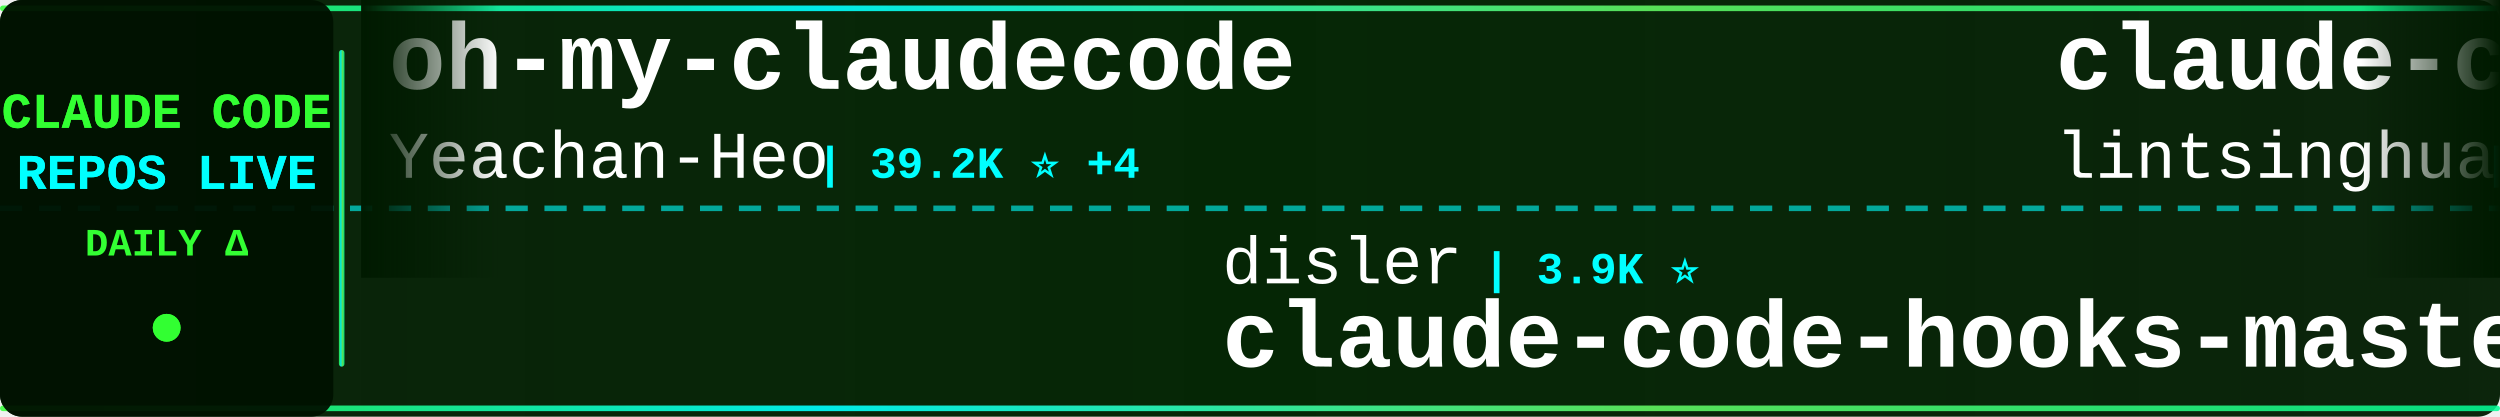
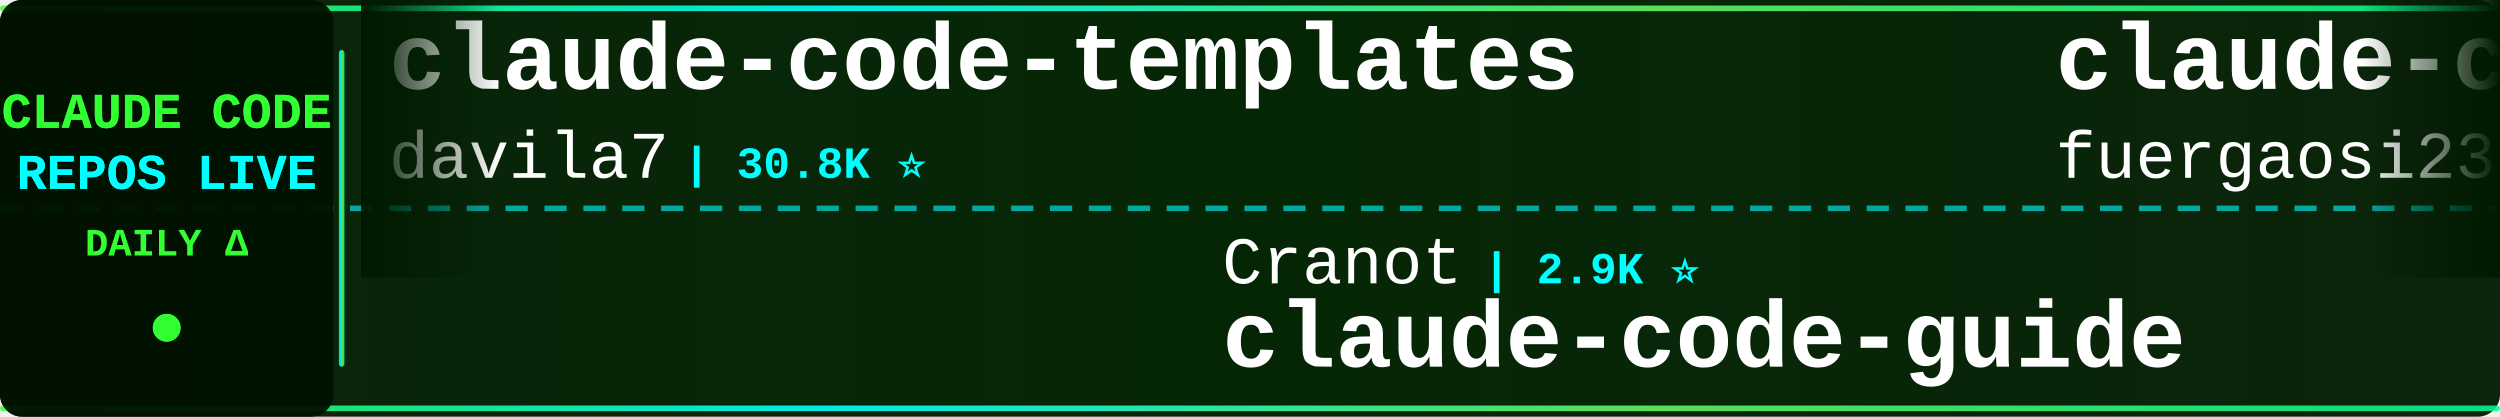
<svg xmlns="http://www.w3.org/2000/svg" width="900" height="150">
  <defs>
    <linearGradient id="tickerBg" x1="0%" y1="0%" x2="100%" y2="0%">
      <stop offset="0%" style="stop-color:#001a00;stop-opacity:0.95" />
      <stop offset="50%" style="stop-color:#002200;stop-opacity:0.98" />
      <stop offset="100%" style="stop-color:#001a00;stop-opacity:0.95" />
    </linearGradient>
    <linearGradient id="borderGrad" x1="0%" y1="0%" x2="100%" y2="0%">
      <stop offset="0%" style="stop-color:#33ff33;stop-opacity:0.85">
        <animate attributeName="stop-opacity" values="0.85;1;0.85" dur="2s" repeatCount="indefinite" />
      </stop>
      <stop offset="33%" style="stop-color:#00ffff;stop-opacity:0.9">
        <animate attributeName="stop-opacity" values="0.9;1;0.9" dur="2.2s" repeatCount="indefinite" />
      </stop>
      <stop offset="66%" style="stop-color:#66ff66;stop-opacity:0.85">
        <animate attributeName="stop-opacity" values="0.85;1;0.85" dur="1.8s" repeatCount="indefinite" />
      </stop>
      <stop offset="100%" style="stop-color:#00ff99;stop-opacity:0.85">
        <animate attributeName="stop-opacity" values="0.85;1;0.85" dur="2s" repeatCount="indefinite" />
      </stop>
    </linearGradient>
    <filter id="textGlow">
      <feGaussianBlur stdDeviation="0.1" result="coloredBlur" />
      <feMerge>
        <feMergeNode in="coloredBlur" />
        <feMergeNode in="SourceGraphic" />
      </feMerge>
    </filter>
    <filter id="metricGlow">
      <feGaussianBlur stdDeviation="0.2" result="coloredBlur" />
      <feMerge>
        <feMergeNode in="coloredBlur" />
        <feMergeNode in="SourceGraphic" />
      </feMerge>
    </filter>
    <linearGradient id="leftFade" x1="0%" y1="0%" x2="100%" y2="0%">
      <stop offset="0%" style="stop-color:#001a00;stop-opacity:1" />
      <stop offset="100%" style="stop-color:#001a00;stop-opacity:0" />
    </linearGradient>
    <linearGradient id="rightFade" x1="0%" y1="0%" x2="100%" y2="0%">
      <stop offset="0%" style="stop-color:#001a00;stop-opacity:0" />
      <stop offset="100%" style="stop-color:#001a00;stop-opacity:1" />
    </linearGradient>
  </defs>
  <rect width="900" height="150" fill="url(#tickerBg)" rx="8" />
  <rect x="0" y="2" width="900" height="2" fill="url(#borderGrad)" rx="1" />
  <rect x="0" y="146" width="900" height="2" fill="url(#borderGrad)" rx="1" />
  <line x1="0" y1="75" x2="900" y2="75" stroke="#00ffff" stroke-width="2" stroke-dasharray="8 6" opacity="0.6" />
  <rect x="0" y="0" width="120" height="150" fill="#001100" opacity="0.95" rx="8" />
  <text x="60" y="46" font-family="'Courier New', monospace" font-size="18" font-weight="bold" fill="#33ff33" text-anchor="middle" filter="url(#textGlow)">
    CLAUDE CODE
  </text>
  <text x="60" y="68" font-family="'Courier New', monospace" font-size="18" font-weight="bold" fill="#00ffff" text-anchor="middle" filter="url(#textGlow)">
    REPOS LIVE
  </text>
  <text x="60" y="92" font-family="'Courier New', monospace" font-size="14" font-weight="bold" fill="#33ff33" text-anchor="middle">
    DAILY Δ
  </text>
  <circle cx="60" cy="118" r="5" fill="#33ff33" filter="url(#metricGlow)">
    <animate attributeName="r" values="4;6;4" dur="1.5s" repeatCount="indefinite" />
    <animate attributeName="opacity" values="0.6;1;0.6" dur="1.5s" repeatCount="indefinite" />
  </circle>
  <rect x="122" y="18" width="2" height="114" fill="url(#borderGrad)" rx="1" />
  <clipPath id="tickerClip">
    <rect x="130" y="0" width="770" height="150" />
  </clipPath>
  <g clip-path="url(#tickerClip)">
    <g id="tickerItems">
      <animateTransform attributeName="transform" attributeType="XML" type="translate" from="0 0" to="-3000 0" dur="54s" repeatCount="indefinite" />
      <g transform="translate(0, 0)">
-         <text x="140" y="32" font-family="'Courier New', monospace" font-size="34" font-weight="bold" fill="#ffffff">oh-my-claudecode</text>
-         <text x="140" y="64" font-family="'Courier New', monospace" font-size="24" font-weight="normal" fill="#ffffff" opacity="1.0">Yeachan-Heo</text>
-         <text x="294" y="64" font-family="'Courier New', monospace" font-size="16" font-weight="bold" fill="#00ffff"> | 39.2K ⭐ +4</text>
+         <text x="140" y="32" font-family="'Courier New', monospace" font-size="34" font-weight="bold" fill="#ffffff">claude-code-templates</text>
+         <text x="140" y="64" font-family="'Courier New', monospace" font-size="24" font-weight="normal" fill="#ffffff" opacity="1.0">davila7</text>
+         <text x="246" y="64" font-family="'Courier New', monospace" font-size="16" font-weight="bold" fill="#00ffff"> | 30.8K ⭐</text>
      </g>
      <g transform="translate(300, 0)">
-         <text x="140" y="102" font-family="'Courier New', monospace" font-size="24" font-weight="normal" fill="#ffffff" opacity="1.0">disler</text>
-         <text x="234" y="102" font-family="'Courier New', monospace" font-size="16" font-weight="bold" fill="#00ffff"> | 3.9K ⭐</text>
-         <text x="140" y="132" font-family="'Courier New', monospace" font-size="34" font-weight="bold" fill="#ffffff">claude-code-hooks-master...</text>
+         <text x="140" y="102" font-family="'Courier New', monospace" font-size="24" font-weight="normal" fill="#ffffff" opacity="1.0">Cranot</text>
+         <text x="234" y="102" font-family="'Courier New', monospace" font-size="16" font-weight="bold" fill="#00ffff"> | 2.9K ⭐</text>
+         <text x="140" y="132" font-family="'Courier New', monospace" font-size="34" font-weight="bold" fill="#ffffff">claude-code-guide</text>
      </g>
      <g transform="translate(600, 0)">
-         <text x="140" y="32" font-family="'Courier New', monospace" font-size="34" font-weight="bold" fill="#ffffff">claude-code-book</text>
-         <text x="140" y="64" font-family="'Courier New', monospace" font-size="24" font-weight="normal" fill="#ffffff" opacity="1.0">lintsinghua</text>
-         <text x="294" y="64" font-family="'Courier New', monospace" font-size="16" font-weight="bold" fill="#00ffff"> | 4.3K ⭐</text>
+         <text x="140" y="32" font-family="'Courier New', monospace" font-size="34" font-weight="bold" fill="#ffffff">claude-code-proxy</text>
+         <text x="140" y="64" font-family="'Courier New', monospace" font-size="24" font-weight="normal" fill="#ffffff" opacity="1.0">fuergaosi233</text>
+         <text x="306" y="64" font-family="'Courier New', monospace" font-size="16" font-weight="bold" fill="#00ffff"> | 2.8K ⭐</text>
      </g>
      <g transform="translate(900, 0)">
-         <text x="140" y="102" font-family="'Courier New', monospace" font-size="24" font-weight="normal" fill="#ffffff" opacity="1.0">krusemediallc</text>
-         <text x="318" y="102" font-family="'Courier New', monospace" font-size="16" font-weight="bold" fill="#00ffff"> | 1.5K ⭐</text>
-         <text x="140" y="132" font-family="'Courier New', monospace" font-size="34" font-weight="bold" fill="#ffffff">arcads-claude-code</text>
+         <text x="140" y="102" font-family="'Courier New', monospace" font-size="24" font-weight="normal" fill="#ffffff" opacity="1.0">overwirehq</text>
+         <text x="282" y="102" font-family="'Courier New', monospace" font-size="16" font-weight="bold" fill="#00ffff"> | 2.8K ⭐</text>
+         <text x="140" y="132" font-family="'Courier New', monospace" font-size="34" font-weight="bold" fill="#ffffff">claude-code-telegram</text>
      </g>
      <g transform="translate(1200, 0)">
-         <text x="140" y="32" font-family="'Courier New', monospace" font-size="34" font-weight="bold" fill="#ffffff">Claude-Code-Source-Study</text>
-         <text x="140" y="64" font-family="'Courier New', monospace" font-size="24" font-weight="normal" fill="#ffffff" opacity="1.0">luyao618</text>
-         <text x="258" y="64" font-family="'Courier New', monospace" font-size="16" font-weight="bold" fill="#00ffff"> | 1.7K ⭐</text>
+         <text x="140" y="32" font-family="'Courier New', monospace" font-size="34" font-weight="bold" fill="#ffffff">everything-claude-code-z...</text>
+         <text x="140" y="64" font-family="'Courier New', monospace" font-size="24" font-weight="normal" fill="#ffffff" opacity="1.0">xu-xiang</text>
+         <text x="258" y="64" font-family="'Courier New', monospace" font-size="16" font-weight="bold" fill="#00ffff"> | 2.0K ⭐</text>
      </g>
      <g transform="translate(1500, 0)">
-         <text x="140" y="102" font-family="'Courier New', monospace" font-size="24" font-weight="normal" fill="#ffffff" opacity="1.0">ccplugins</text>
-         <text x="270" y="102" font-family="'Courier New', monospace" font-size="16" font-weight="bold" fill="#00ffff"> | 946 ⭐</text>
-         <text x="140" y="132" font-family="'Courier New', monospace" font-size="34" font-weight="bold" fill="#ffffff">awesome-claude-code-plug...</text>
+         <text x="140" y="102" font-family="'Courier New', monospace" font-size="24" font-weight="normal" fill="#ffffff" opacity="1.0">OrcaWhisper</text>
+         <text x="294" y="102" font-family="'Courier New', monospace" font-size="16" font-weight="bold" fill="#00ffff"> | 97 ⭐</text>
+         <text x="140" y="132" font-family="'Courier New', monospace" font-size="34" font-weight="bold" fill="#ffffff">Claude-Code</text>
      </g>
      <g transform="translate(1800, 0)">
-         <text x="140" y="32" font-family="'Courier New', monospace" font-size="34" font-weight="bold" fill="#ffffff">claude-code-router</text>
-         <text x="140" y="64" font-family="'Courier New', monospace" font-size="24" font-weight="normal" fill="#ffffff" opacity="1.0">musistudio</text>
-         <text x="282" y="64" font-family="'Courier New', monospace" font-size="16" font-weight="bold" fill="#00ffff"> | 37.3K ⭐ +4</text>
+         <text x="140" y="32" font-family="'Courier New', monospace" font-size="34" font-weight="bold" fill="#ffffff">claude-code-analysis</text>
+         <text x="140" y="64" font-family="'Courier New', monospace" font-size="24" font-weight="normal" fill="#ffffff" opacity="1.0">liuup</text>
+         <text x="222" y="64" font-family="'Courier New', monospace" font-size="16" font-weight="bold" fill="#00ffff"> | 3.9K ⭐</text>
      </g>
      <g transform="translate(2100, 0)">
-         <text x="140" y="102" font-family="'Courier New', monospace" font-size="24" font-weight="normal" fill="#ffffff" opacity="1.0">Piebald-AI</text>
-         <text x="282" y="102" font-family="'Courier New', monospace" font-size="16" font-weight="bold" fill="#00ffff"> | 12.7K ⭐ +3</text>
-         <text x="140" y="132" font-family="'Courier New', monospace" font-size="34" font-weight="bold" fill="#ffffff">claude-code-system-promp...</text>
+         <text x="140" y="102" font-family="'Courier New', monospace" font-size="24" font-weight="normal" fill="#ffffff" opacity="1.0">multica-ai</text>
+         <text x="282" y="102" font-family="'Courier New', monospace" font-size="16" font-weight="bold" fill="#00ffff"> | 214.0K ⭐ +10</text>
+         <text x="140" y="132" font-family="'Courier New', monospace" font-size="34" font-weight="bold" fill="#ffffff">andrej-karpathy-skills</text>
      </g>
      <g transform="translate(2400, 0)">
-         <text x="140" y="32" font-family="'Courier New', monospace" font-size="34" font-weight="bold" fill="#ffffff">ECC</text>
-         <text x="140" y="64" font-family="'Courier New', monospace" font-size="24" font-weight="normal" fill="#ffffff" opacity="1.0">affaan-m</text>
-         <text x="258" y="64" font-family="'Courier New', monospace" font-size="16" font-weight="bold" fill="#00ffff"> | 261.9K ⭐ +189</text>
+         <text x="140" y="32" font-family="'Courier New', monospace" font-size="34" font-weight="bold" fill="#ffffff">claude-code-security-rev...</text>
+         <text x="140" y="64" font-family="'Courier New', monospace" font-size="24" font-weight="normal" fill="#ffffff" opacity="1.0">anthropics</text>
+         <text x="282" y="64" font-family="'Courier New', monospace" font-size="16" font-weight="bold" fill="#00ffff"> | 6.2K ⭐ +1</text>
      </g>
      <g transform="translate(2700, 0)">
-         <text x="140" y="102" font-family="'Courier New', monospace" font-size="24" font-weight="normal" fill="#ffffff" opacity="1.0">nicedreamzapp</text>
-         <text x="318" y="102" font-family="'Courier New', monospace" font-size="16" font-weight="bold" fill="#00ffff"> | 3.3K ⭐</text>
-         <text x="140" y="132" font-family="'Courier New', monospace" font-size="34" font-weight="bold" fill="#ffffff">claude-code-local</text>
+         <text x="140" y="102" font-family="'Courier New', monospace" font-size="24" font-weight="normal" fill="#ffffff" opacity="1.0">anthropics</text>
+         <text x="282" y="102" font-family="'Courier New', monospace" font-size="16" font-weight="bold" fill="#00ffff"> | 8.9K ⭐ +1</text>
+         <text x="140" y="132" font-family="'Courier New', monospace" font-size="34" font-weight="bold" fill="#ffffff">claude-code-action</text>
      </g>
      <g transform="translate(3000, 0)">
-         <text x="140" y="32" font-family="'Courier New', monospace" font-size="34" font-weight="bold" fill="#ffffff">oh-my-claudecode</text>
-         <text x="140" y="64" font-family="'Courier New', monospace" font-size="24" font-weight="normal" fill="#ffffff" opacity="1.0">Yeachan-Heo</text>
-         <text x="294" y="64" font-family="'Courier New', monospace" font-size="16" font-weight="bold" fill="#00ffff"> | 39.2K ⭐ +4</text>
+         <text x="140" y="32" font-family="'Courier New', monospace" font-size="34" font-weight="bold" fill="#ffffff">claude-code-templates</text>
+         <text x="140" y="64" font-family="'Courier New', monospace" font-size="24" font-weight="normal" fill="#ffffff" opacity="1.0">davila7</text>
+         <text x="246" y="64" font-family="'Courier New', monospace" font-size="16" font-weight="bold" fill="#00ffff"> | 30.8K ⭐</text>
      </g>
      <g transform="translate(3300, 0)">
-         <text x="140" y="102" font-family="'Courier New', monospace" font-size="24" font-weight="normal" fill="#ffffff" opacity="1.0">disler</text>
-         <text x="234" y="102" font-family="'Courier New', monospace" font-size="16" font-weight="bold" fill="#00ffff"> | 3.9K ⭐</text>
-         <text x="140" y="132" font-family="'Courier New', monospace" font-size="34" font-weight="bold" fill="#ffffff">claude-code-hooks-master...</text>
+         <text x="140" y="102" font-family="'Courier New', monospace" font-size="24" font-weight="normal" fill="#ffffff" opacity="1.0">Cranot</text>
+         <text x="234" y="102" font-family="'Courier New', monospace" font-size="16" font-weight="bold" fill="#00ffff"> | 2.9K ⭐</text>
+         <text x="140" y="132" font-family="'Courier New', monospace" font-size="34" font-weight="bold" fill="#ffffff">claude-code-guide</text>
      </g>
      <g transform="translate(3600, 0)">
-         <text x="140" y="32" font-family="'Courier New', monospace" font-size="34" font-weight="bold" fill="#ffffff">claude-code-book</text>
-         <text x="140" y="64" font-family="'Courier New', monospace" font-size="24" font-weight="normal" fill="#ffffff" opacity="1.0">lintsinghua</text>
-         <text x="294" y="64" font-family="'Courier New', monospace" font-size="16" font-weight="bold" fill="#00ffff"> | 4.3K ⭐</text>
+         <text x="140" y="32" font-family="'Courier New', monospace" font-size="34" font-weight="bold" fill="#ffffff">claude-code-proxy</text>
+         <text x="140" y="64" font-family="'Courier New', monospace" font-size="24" font-weight="normal" fill="#ffffff" opacity="1.0">fuergaosi233</text>
+         <text x="306" y="64" font-family="'Courier New', monospace" font-size="16" font-weight="bold" fill="#00ffff"> | 2.8K ⭐</text>
      </g>
      <g transform="translate(3900, 0)">
-         <text x="140" y="102" font-family="'Courier New', monospace" font-size="24" font-weight="normal" fill="#ffffff" opacity="1.0">krusemediallc</text>
-         <text x="318" y="102" font-family="'Courier New', monospace" font-size="16" font-weight="bold" fill="#00ffff"> | 1.5K ⭐</text>
-         <text x="140" y="132" font-family="'Courier New', monospace" font-size="34" font-weight="bold" fill="#ffffff">arcads-claude-code</text>
+         <text x="140" y="102" font-family="'Courier New', monospace" font-size="24" font-weight="normal" fill="#ffffff" opacity="1.0">overwirehq</text>
+         <text x="282" y="102" font-family="'Courier New', monospace" font-size="16" font-weight="bold" fill="#00ffff"> | 2.8K ⭐</text>
+         <text x="140" y="132" font-family="'Courier New', monospace" font-size="34" font-weight="bold" fill="#ffffff">claude-code-telegram</text>
      </g>
    </g>
  </g>
  <rect x="130" y="0" width="50" height="100" fill="url(#leftFade)" />
  <rect x="850" y="0" width="50" height="100" fill="url(#rightFade)" />
</svg>
